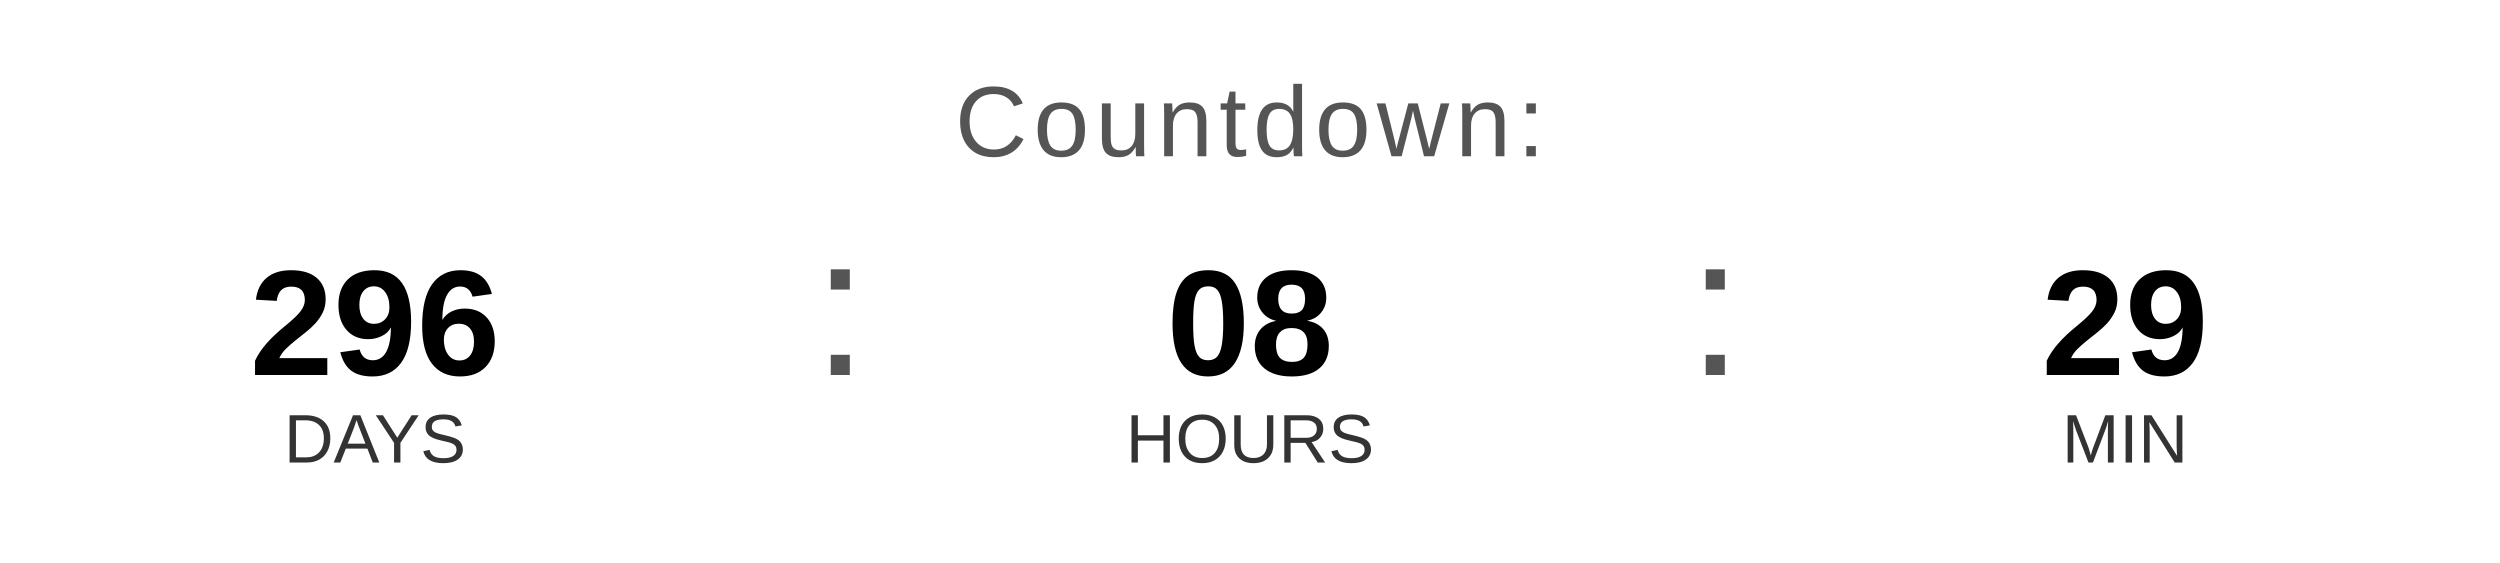
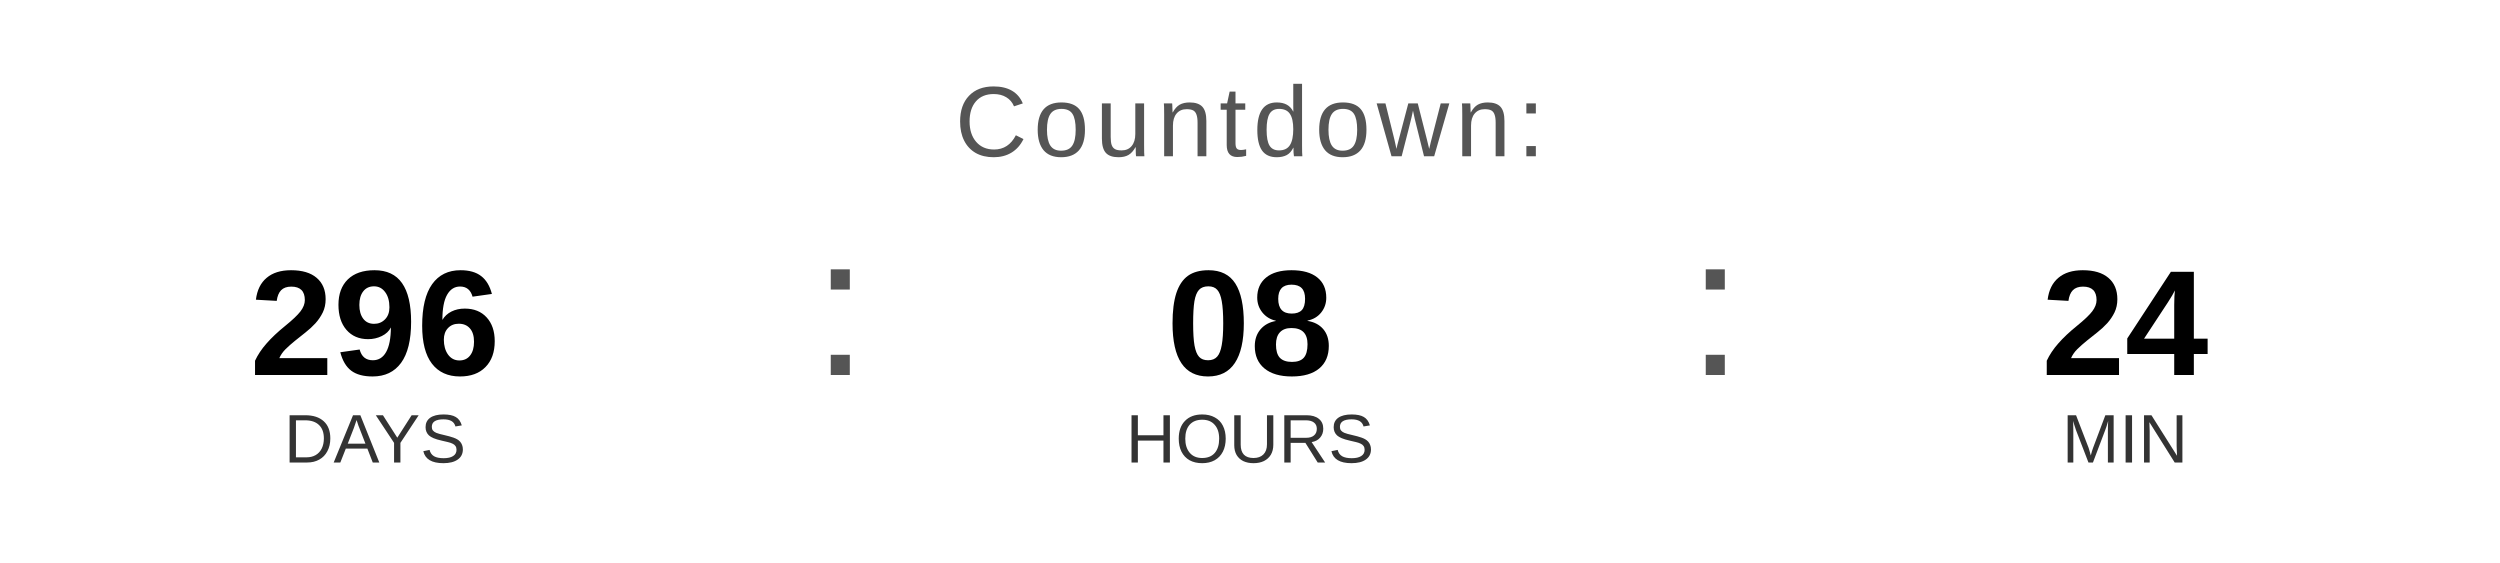
<svg xmlns="http://www.w3.org/2000/svg" width="400" height="90" viewBox="0 0 400 90">
  <text x="200" y="25" font-family="Arial, Helvetica, sans-serif" font-size="16" fill="#555555" text-anchor="middle" letter-spacing="1">
    Countdown:
  </text>
  <text x="60" y="60" font-family="Arial, Helvetica, sans-serif" font-size="24" font-weight="bold" fill="#000000" text-anchor="middle">296</text>
  <text x="60" y="74" font-family="Arial, Helvetica, sans-serif" font-size="11" fill="#333333" text-anchor="middle">DAYS</text>
  <text x="130" y="60" font-family="Arial, sans-serif" font-size="32" fill="#555555">:</text>
  <text x="200" y="60" font-family="Arial, Helvetica, sans-serif" font-size="24" font-weight="bold" fill="#000000" text-anchor="middle">08</text>
  <text x="200" y="74" font-family="Arial, Helvetica, sans-serif" font-size="11" fill="#333333" text-anchor="middle">HOURS</text>
  <text x="270" y="60" font-family="Arial, sans-serif" font-size="32" fill="#555555">:</text>
-   <text x="340" y="60" font-family="Arial, Helvetica, sans-serif" font-size="24" font-weight="bold" fill="#000000" text-anchor="middle">29</text>
+   <text x="340" y="60" font-family="Arial, Helvetica, sans-serif" font-size="24" font-weight="bold" fill="#000000" text-anchor="middle">24</text>
  <text x="340" y="74" font-family="Arial, Helvetica, sans-serif" font-size="11" fill="#333333" text-anchor="middle">MIN</text>
</svg>
